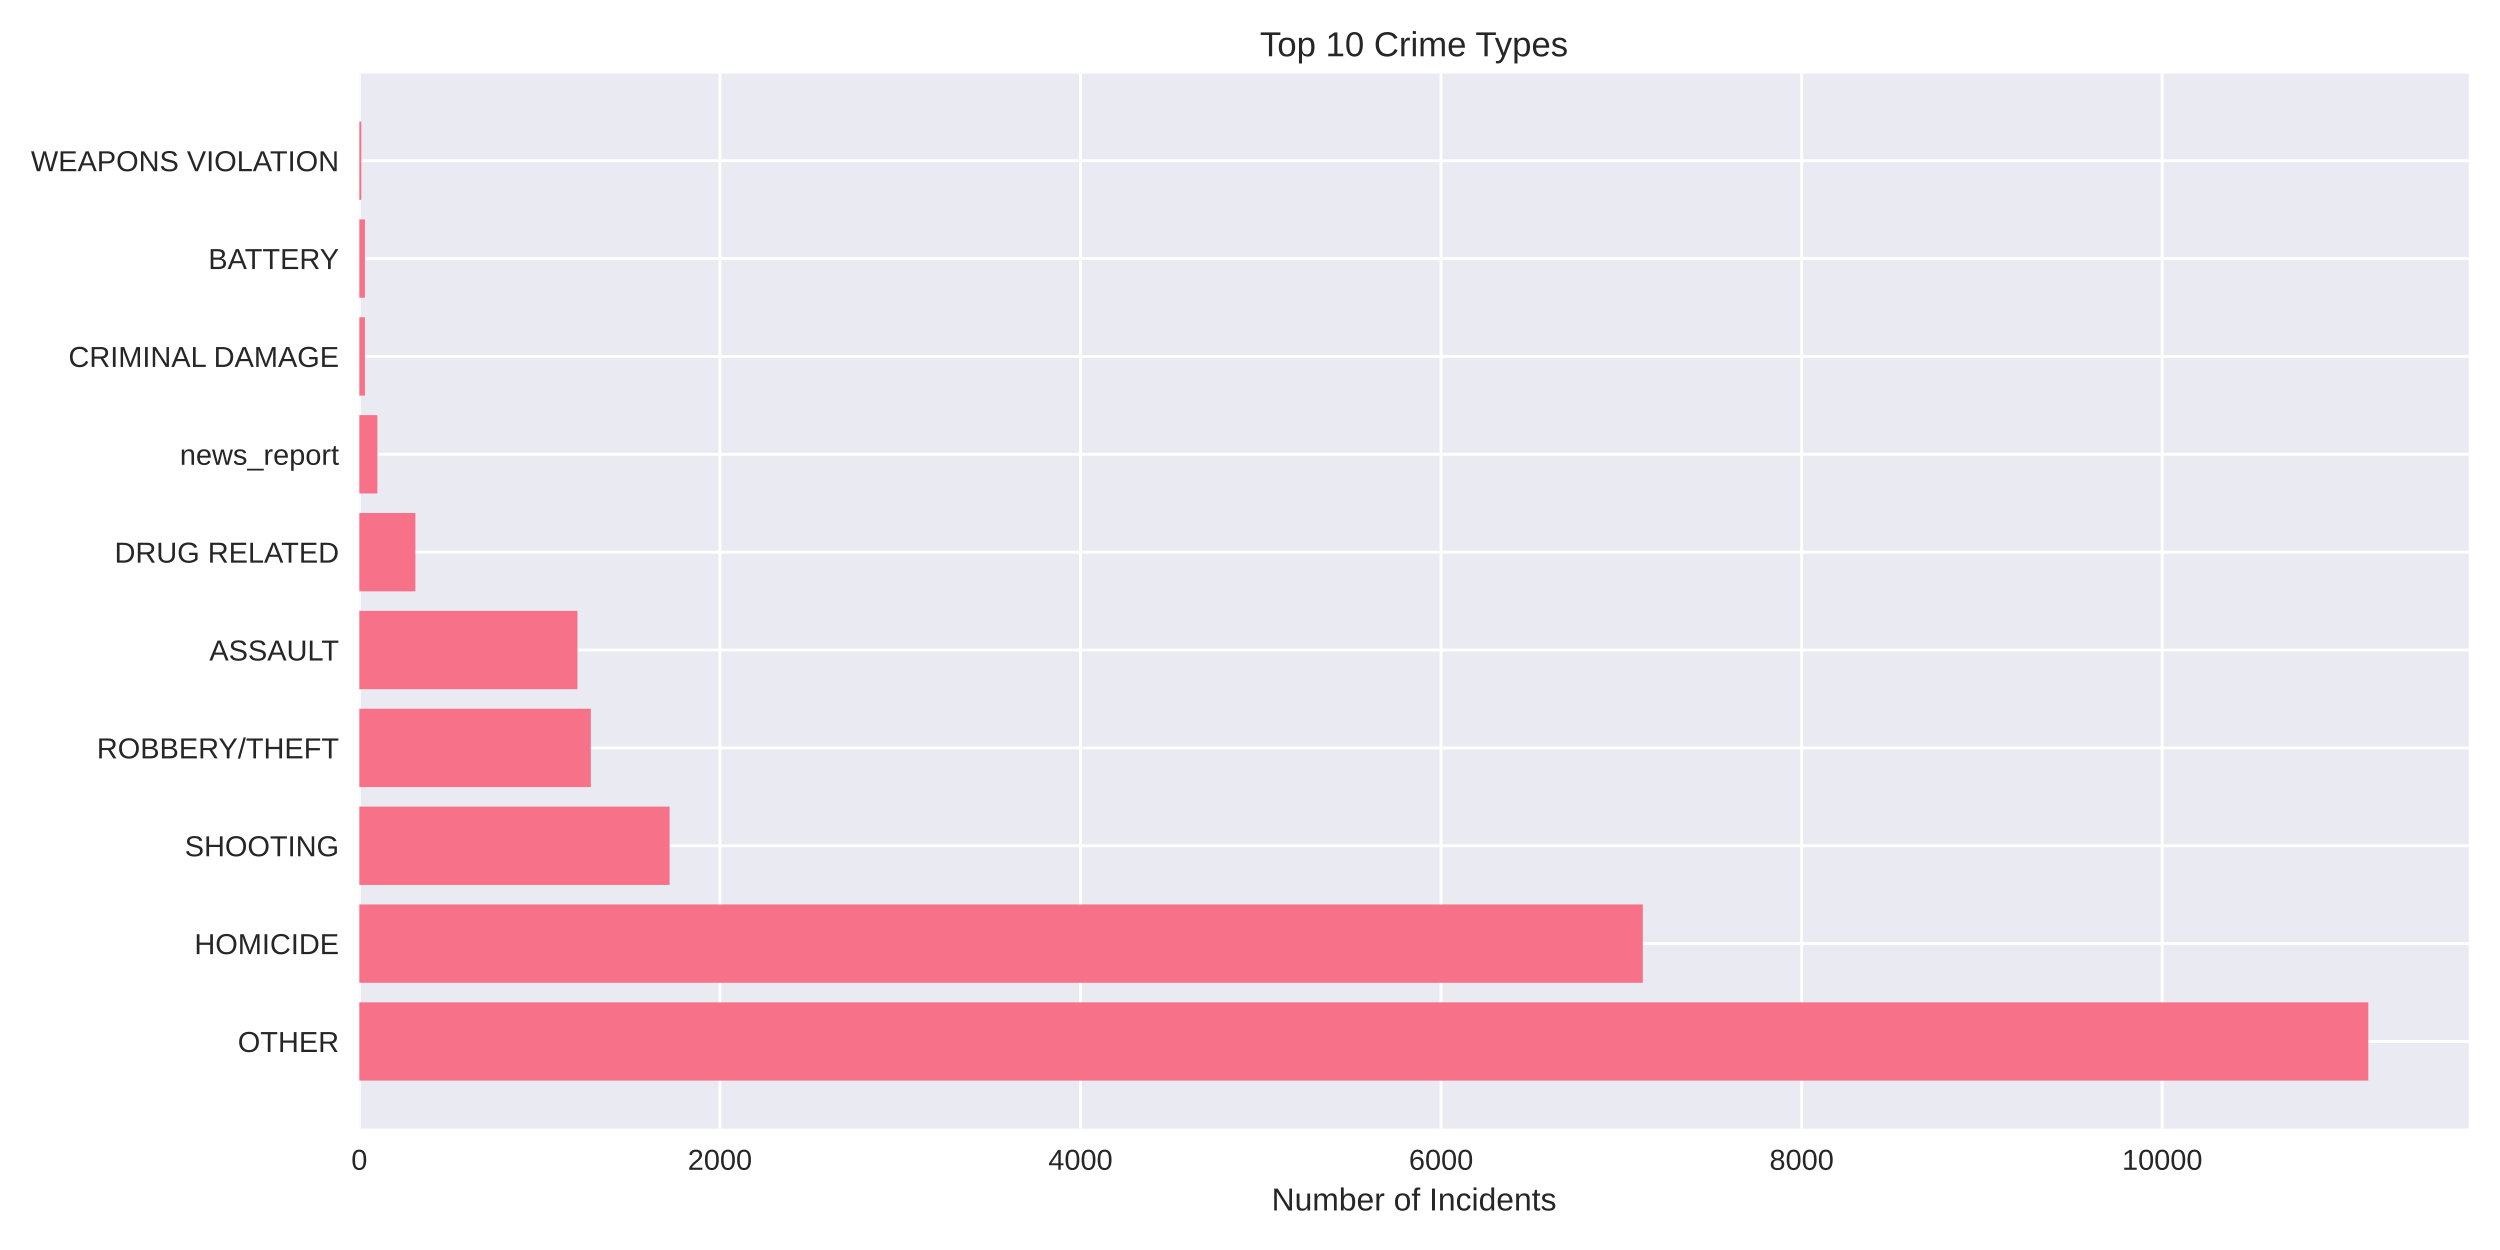
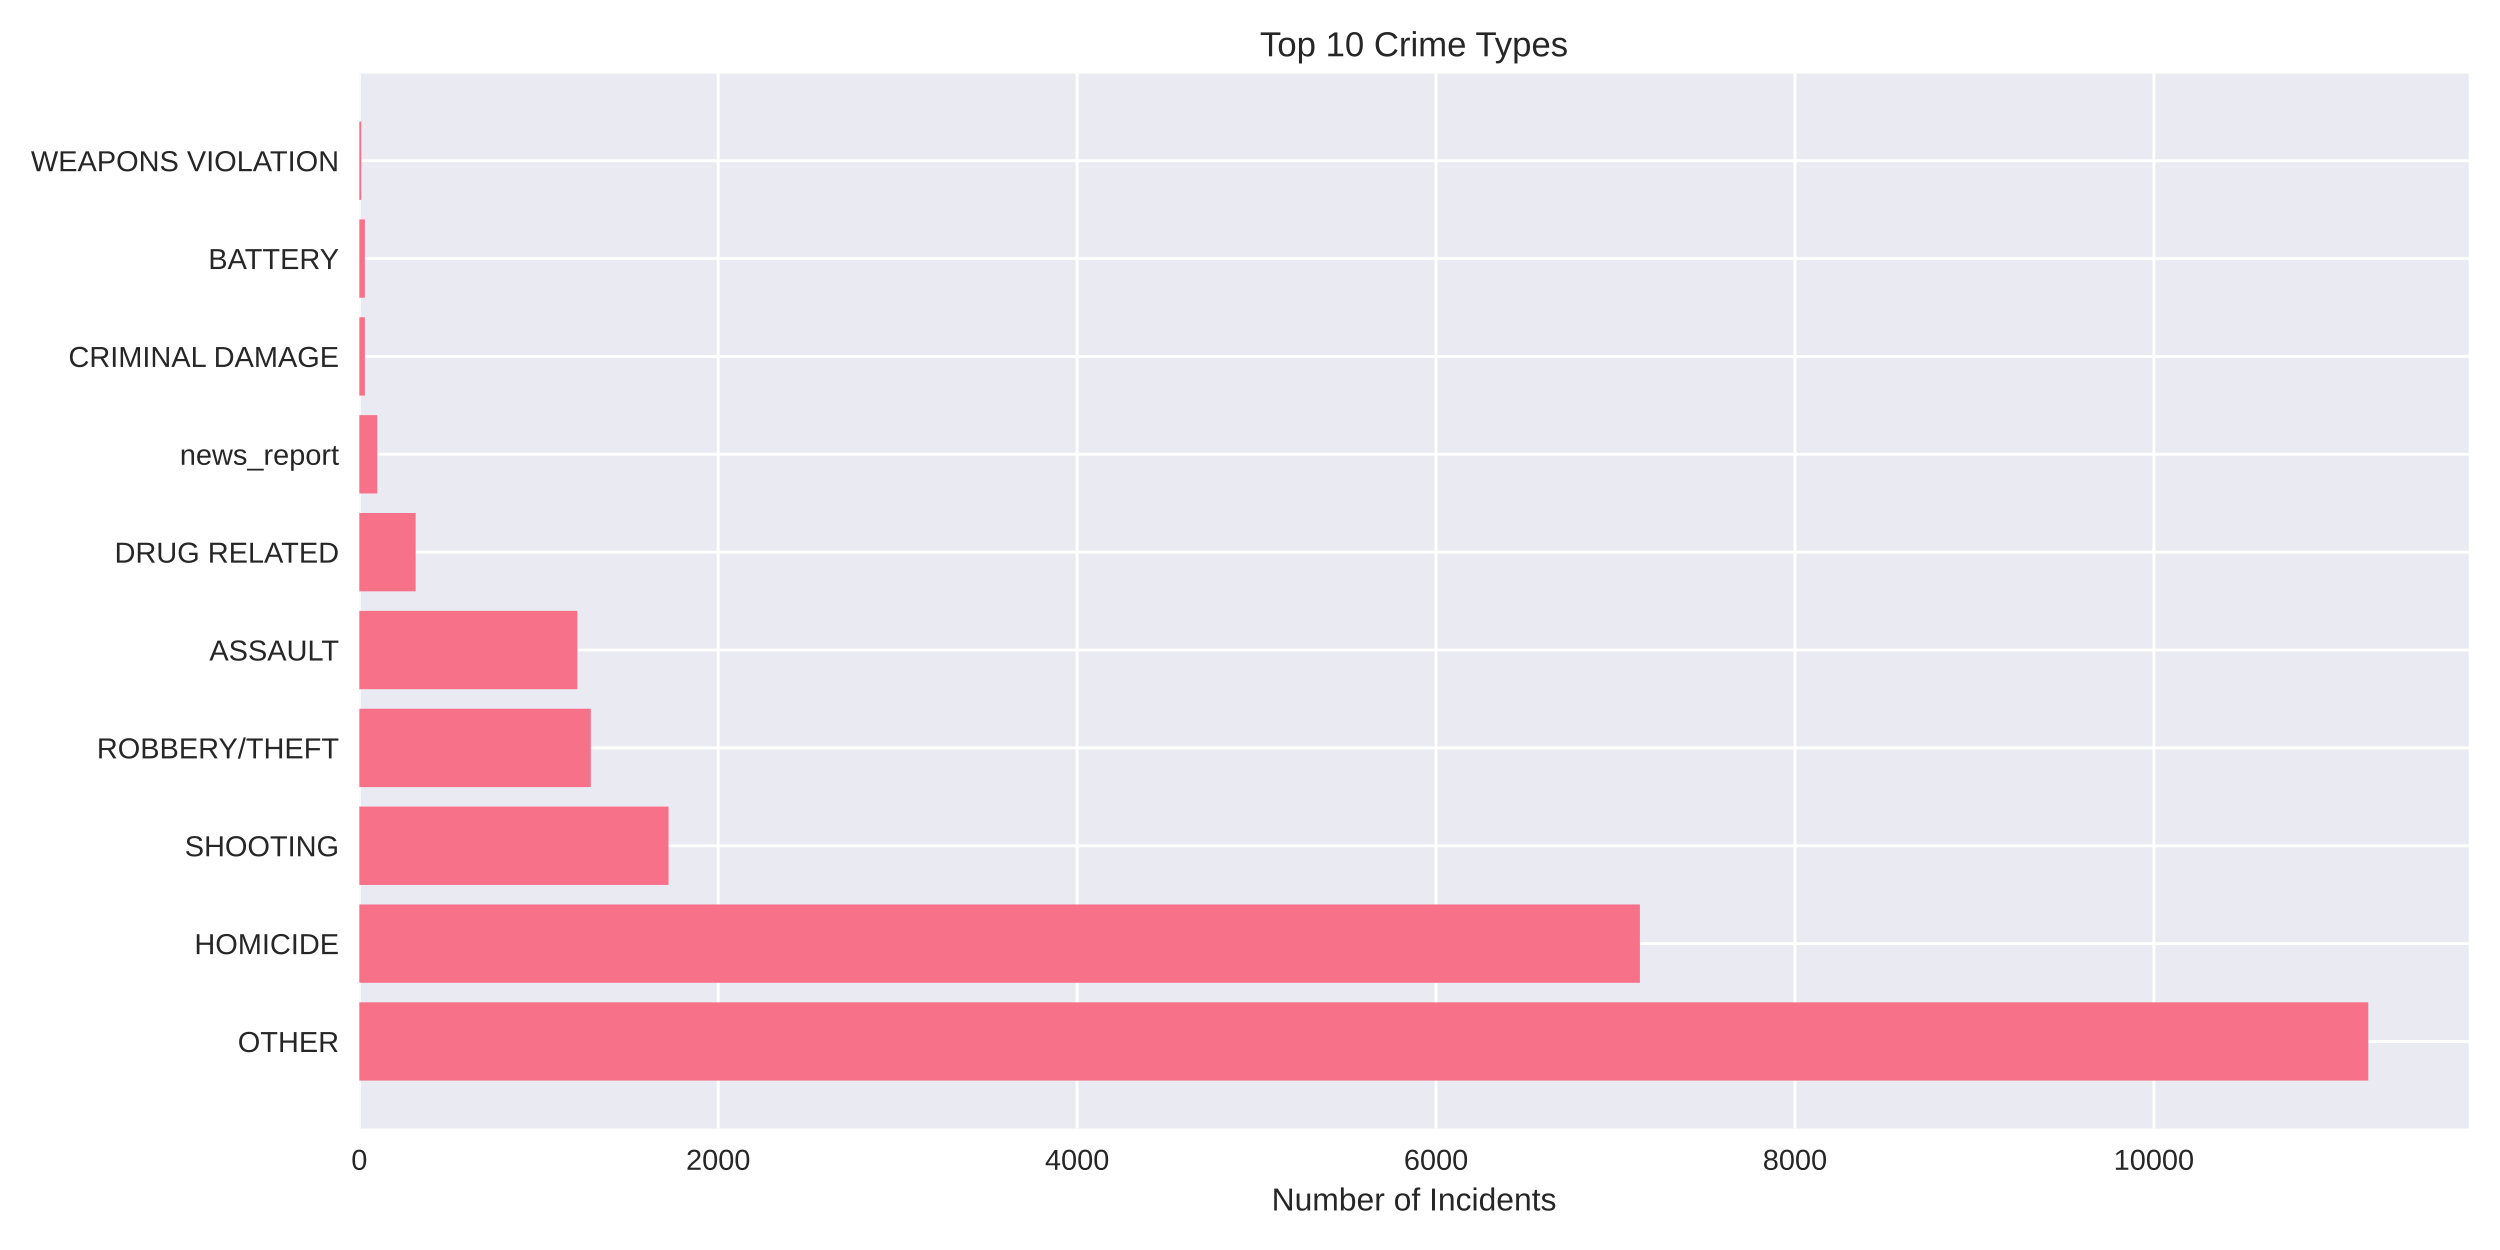
<svg xmlns="http://www.w3.org/2000/svg" width="864pt" height="432pt" viewBox="0 0 864 432" version="1.1">
  <defs>
    <style type="text/css">*{stroke-linejoin: round; stroke-linecap: butt}</style>
  </defs>
  <g id="figure_1">
    <g id="patch_1">
      <path d="M 0 432  L 864 432  L 864 0  L 0 0  z " style="fill: #ffffff" />
    </g>
    <g id="axes_1">
      <g id="patch_2">
        <path d="M 124.18 390.04  L 853.2 390.04  L 853.2 25.44  L 124.18 25.44  z " style="fill: #eaeaf2" />
      </g>
      <g id="matplotlib.axis_1">
        <g id="xtick_1">
          <g id="line2d_1">
-             <path d="M 124.18 390.04  L 124.18 25.44  " clip-path="url(#p3ebf44ecd7)" style="fill: none; stroke: #ffffff; stroke-linecap: round" />
+             <path d="M 124.18 390.04  L 124.18 25.44  " clip-path="url(#pb5d4701bff)" style="fill: none; stroke: #ffffff; stroke-linecap: round" />
          </g>
          <g id="line2d_2" />
          <g id="text_1">
            <text style="fill: #262626; font: 10px 'Arial', 'Liberation Sans', 'DejaVu Sans', 'Bitstream Vera Sans', sans-serif; text-anchor: middle" x="124.18" y="404.287" transform="rotate(-0 124.18 404.2869)">0</text>
          </g>
        </g>
        <g id="xtick_2">
          <g id="line2d_3">
-             <path d="M 248.797 390.04  L 248.797 25.44  " clip-path="url(#p3ebf44ecd7)" style="fill: none; stroke: #ffffff; stroke-linecap: round" />
+             <path d="M 248.218 390.04  L 248.218 25.44  " clip-path="url(#pb5d4701bff)" style="fill: none; stroke: #ffffff; stroke-linecap: round" />
          </g>
          <g id="line2d_4" />
          <g id="text_2">
-             <text style="fill: #262626; font: 10px 'Arial', 'Liberation Sans', 'DejaVu Sans', 'Bitstream Vera Sans', sans-serif; text-anchor: middle" x="248.797" y="404.287" transform="rotate(-0 248.7972 404.2869)">2000</text>
+             <text style="fill: #262626; font: 10px 'Arial', 'Liberation Sans', 'DejaVu Sans', 'Bitstream Vera Sans', sans-serif; text-anchor: middle" x="248.218" y="404.287" transform="rotate(-0 248.2184 404.2869)">2000</text>
          </g>
        </g>
        <g id="xtick_3">
          <g id="line2d_5">
-             <path d="M 373.414 390.04  L 373.414 25.44  " clip-path="url(#p3ebf44ecd7)" style="fill: none; stroke: #ffffff; stroke-linecap: round" />
+             <path d="M 372.257 390.04  L 372.257 25.44  " clip-path="url(#pb5d4701bff)" style="fill: none; stroke: #ffffff; stroke-linecap: round" />
          </g>
          <g id="line2d_6" />
          <g id="text_3">
-             <text style="fill: #262626; font: 10px 'Arial', 'Liberation Sans', 'DejaVu Sans', 'Bitstream Vera Sans', sans-serif; text-anchor: middle" x="373.414" y="404.287" transform="rotate(-0 373.4144 404.2869)">4000</text>
+             <text style="fill: #262626; font: 10px 'Arial', 'Liberation Sans', 'DejaVu Sans', 'Bitstream Vera Sans', sans-serif; text-anchor: middle" x="372.257" y="404.287" transform="rotate(-0 372.2567 404.2869)">4000</text>
          </g>
        </g>
        <g id="xtick_4">
          <g id="line2d_7">
-             <path d="M 498.032 390.04  L 498.032 25.44  " clip-path="url(#p3ebf44ecd7)" style="fill: none; stroke: #ffffff; stroke-linecap: round" />
+             <path d="M 496.295 390.04  L 496.295 25.44  " clip-path="url(#pb5d4701bff)" style="fill: none; stroke: #ffffff; stroke-linecap: round" />
          </g>
          <g id="line2d_8" />
          <g id="text_4">
-             <text style="fill: #262626; font: 10px 'Arial', 'Liberation Sans', 'DejaVu Sans', 'Bitstream Vera Sans', sans-serif; text-anchor: middle" x="498.032" y="404.287" transform="rotate(-0 498.0316 404.2869)">6000</text>
+             <text style="fill: #262626; font: 10px 'Arial', 'Liberation Sans', 'DejaVu Sans', 'Bitstream Vera Sans', sans-serif; text-anchor: middle" x="496.295" y="404.287" transform="rotate(-0 496.2951 404.2869)">6000</text>
          </g>
        </g>
        <g id="xtick_5">
          <g id="line2d_9">
-             <path d="M 622.649 390.04  L 622.649 25.44  " clip-path="url(#p3ebf44ecd7)" style="fill: none; stroke: #ffffff; stroke-linecap: round" />
+             <path d="M 620.333 390.04  L 620.333 25.44  " clip-path="url(#pb5d4701bff)" style="fill: none; stroke: #ffffff; stroke-linecap: round" />
          </g>
          <g id="line2d_10" />
          <g id="text_5">
-             <text style="fill: #262626; font: 10px 'Arial', 'Liberation Sans', 'DejaVu Sans', 'Bitstream Vera Sans', sans-serif; text-anchor: middle" x="622.649" y="404.287" transform="rotate(-0 622.6488 404.2869)">8000</text>
+             <text style="fill: #262626; font: 10px 'Arial', 'Liberation Sans', 'DejaVu Sans', 'Bitstream Vera Sans', sans-serif; text-anchor: middle" x="620.333" y="404.287" transform="rotate(-0 620.3335 404.2869)">8000</text>
          </g>
        </g>
        <g id="xtick_6">
          <g id="line2d_11">
-             <path d="M 747.266 390.04  L 747.266 25.44  " clip-path="url(#p3ebf44ecd7)" style="fill: none; stroke: #ffffff; stroke-linecap: round" />
+             <path d="M 744.372 390.04  L 744.372 25.44  " clip-path="url(#pb5d4701bff)" style="fill: none; stroke: #ffffff; stroke-linecap: round" />
          </g>
          <g id="line2d_12" />
          <g id="text_6">
-             <text style="fill: #262626; font: 10px 'Arial', 'Liberation Sans', 'DejaVu Sans', 'Bitstream Vera Sans', sans-serif; text-anchor: middle" x="747.266" y="404.287" transform="rotate(-0 747.266 404.2869)">10000</text>
+             <text style="fill: #262626; font: 10px 'Arial', 'Liberation Sans', 'DejaVu Sans', 'Bitstream Vera Sans', sans-serif; text-anchor: middle" x="744.372" y="404.287" transform="rotate(-0 744.3718 404.2869)">10000</text>
          </g>
        </g>
        <g id="text_7">
          <text style="fill: #262626; font: 11px 'Arial', 'Liberation Sans', 'DejaVu Sans', 'Bitstream Vera Sans', sans-serif; text-anchor: middle" x="488.69" y="418.333" transform="rotate(-0 488.69 418.3334)">Number of Incidents</text>
        </g>
      </g>
      <g id="matplotlib.axis_2">
        <g id="ytick_1">
          <g id="line2d_13">
-             <path d="M 124.18 359.939  L 853.2 359.939  " clip-path="url(#p3ebf44ecd7)" style="fill: none; stroke: #ffffff; stroke-linecap: round" />
+             <path d="M 124.18 359.939  L 853.2 359.939  " clip-path="url(#pb5d4701bff)" style="fill: none; stroke: #ffffff; stroke-linecap: round" />
          </g>
          <g id="line2d_14" />
          <g id="text_8">
            <text style="fill: #262626; font: 10px 'Arial', 'Liberation Sans', 'DejaVu Sans', 'Bitstream Vera Sans', sans-serif; text-anchor: end" x="117.18" y="363.562" transform="rotate(-0 117.18 363.562)">OTHER</text>
          </g>
        </g>
        <g id="ytick_2">
          <g id="line2d_15">
-             <path d="M 124.18 326.117  L 853.2 326.117  " clip-path="url(#p3ebf44ecd7)" style="fill: none; stroke: #ffffff; stroke-linecap: round" />
+             <path d="M 124.18 326.117  L 853.2 326.117  " clip-path="url(#pb5d4701bff)" style="fill: none; stroke: #ffffff; stroke-linecap: round" />
          </g>
          <g id="line2d_16" />
          <g id="text_9">
            <text style="fill: #262626; font: 10px 'Arial', 'Liberation Sans', 'DejaVu Sans', 'Bitstream Vera Sans', sans-serif; text-anchor: end" x="117.18" y="329.74" transform="rotate(-0 117.18 329.7401)">HOMICIDE</text>
          </g>
        </g>
        <g id="ytick_3">
          <g id="line2d_17">
-             <path d="M 124.18 292.295  L 853.2 292.295  " clip-path="url(#p3ebf44ecd7)" style="fill: none; stroke: #ffffff; stroke-linecap: round" />
+             <path d="M 124.18 292.295  L 853.2 292.295  " clip-path="url(#pb5d4701bff)" style="fill: none; stroke: #ffffff; stroke-linecap: round" />
          </g>
          <g id="line2d_18" />
          <g id="text_10">
            <text style="fill: #262626; font: 10px 'Arial', 'Liberation Sans', 'DejaVu Sans', 'Bitstream Vera Sans', sans-serif; text-anchor: end" x="117.18" y="295.918" transform="rotate(-0 117.18 295.9182)">SHOOTING</text>
          </g>
        </g>
        <g id="ytick_4">
          <g id="line2d_19">
-             <path d="M 124.18 258.473  L 853.2 258.473  " clip-path="url(#p3ebf44ecd7)" style="fill: none; stroke: #ffffff; stroke-linecap: round" />
+             <path d="M 124.18 258.473  L 853.2 258.473  " clip-path="url(#pb5d4701bff)" style="fill: none; stroke: #ffffff; stroke-linecap: round" />
          </g>
          <g id="line2d_20" />
          <g id="text_11">
            <text style="fill: #262626; font: 10px 'Arial', 'Liberation Sans', 'DejaVu Sans', 'Bitstream Vera Sans', sans-serif; text-anchor: end" x="117.18" y="262.096" transform="rotate(-0 117.18 262.0963)">ROBBERY/THEFT</text>
          </g>
        </g>
        <g id="ytick_5">
          <g id="line2d_21">
-             <path d="M 124.18 224.651  L 853.2 224.651  " clip-path="url(#p3ebf44ecd7)" style="fill: none; stroke: #ffffff; stroke-linecap: round" />
+             <path d="M 124.18 224.651  L 853.2 224.651  " clip-path="url(#pb5d4701bff)" style="fill: none; stroke: #ffffff; stroke-linecap: round" />
          </g>
          <g id="line2d_22" />
          <g id="text_12">
            <text style="fill: #262626; font: 10px 'Arial', 'Liberation Sans', 'DejaVu Sans', 'Bitstream Vera Sans', sans-serif; text-anchor: end" x="117.18" y="228.274" transform="rotate(-0 117.18 228.2744)">ASSAULT</text>
          </g>
        </g>
        <g id="ytick_6">
          <g id="line2d_23">
-             <path d="M 124.18 190.829  L 853.2 190.829  " clip-path="url(#p3ebf44ecd7)" style="fill: none; stroke: #ffffff; stroke-linecap: round" />
+             <path d="M 124.18 190.829  L 853.2 190.829  " clip-path="url(#pb5d4701bff)" style="fill: none; stroke: #ffffff; stroke-linecap: round" />
          </g>
          <g id="line2d_24" />
          <g id="text_13">
            <text style="fill: #262626; font: 10px 'Arial', 'Liberation Sans', 'DejaVu Sans', 'Bitstream Vera Sans', sans-serif; text-anchor: end" x="117.18" y="194.452" transform="rotate(-0 117.18 194.4525)">DRUG RELATED</text>
          </g>
        </g>
        <g id="ytick_7">
          <g id="line2d_25">
-             <path d="M 124.18 157.007  L 853.2 157.007  " clip-path="url(#p3ebf44ecd7)" style="fill: none; stroke: #ffffff; stroke-linecap: round" />
+             <path d="M 124.18 157.007  L 853.2 157.007  " clip-path="url(#pb5d4701bff)" style="fill: none; stroke: #ffffff; stroke-linecap: round" />
          </g>
          <g id="line2d_26" />
          <g id="text_14">
            <text style="fill: #262626; font: 10px 'Arial', 'Liberation Sans', 'DejaVu Sans', 'Bitstream Vera Sans', sans-serif; text-anchor: end" x="117.18" y="160.631" transform="rotate(-0 117.18 160.6306)">news_report</text>
          </g>
        </g>
        <g id="ytick_8">
          <g id="line2d_27">
-             <path d="M 124.18 123.185  L 853.2 123.185  " clip-path="url(#p3ebf44ecd7)" style="fill: none; stroke: #ffffff; stroke-linecap: round" />
+             <path d="M 124.18 123.185  L 853.2 123.185  " clip-path="url(#pb5d4701bff)" style="fill: none; stroke: #ffffff; stroke-linecap: round" />
          </g>
          <g id="line2d_28" />
          <g id="text_15">
            <text style="fill: #262626; font: 10px 'Arial', 'Liberation Sans', 'DejaVu Sans', 'Bitstream Vera Sans', sans-serif; text-anchor: end" x="117.18" y="126.809" transform="rotate(-0 117.18 126.8087)">CRIMINAL DAMAGE</text>
          </g>
        </g>
        <g id="ytick_9">
          <g id="line2d_29">
-             <path d="M 124.18 89.363  L 853.2 89.363  " clip-path="url(#p3ebf44ecd7)" style="fill: none; stroke: #ffffff; stroke-linecap: round" />
+             <path d="M 124.18 89.363  L 853.2 89.363  " clip-path="url(#pb5d4701bff)" style="fill: none; stroke: #ffffff; stroke-linecap: round" />
          </g>
          <g id="line2d_30" />
          <g id="text_16">
            <text style="fill: #262626; font: 10px 'Arial', 'Liberation Sans', 'DejaVu Sans', 'Bitstream Vera Sans', sans-serif; text-anchor: end" x="117.18" y="92.987" transform="rotate(-0 117.18 92.98681)">BATTERY</text>
          </g>
        </g>
        <g id="ytick_10">
          <g id="line2d_31">
-             <path d="M 124.18 55.541  L 853.2 55.541  " clip-path="url(#p3ebf44ecd7)" style="fill: none; stroke: #ffffff; stroke-linecap: round" />
+             <path d="M 124.18 55.541  L 853.2 55.541  " clip-path="url(#pb5d4701bff)" style="fill: none; stroke: #ffffff; stroke-linecap: round" />
          </g>
          <g id="line2d_32" />
          <g id="text_17">
            <text style="fill: #262626; font: 10px 'Arial', 'Liberation Sans', 'DejaVu Sans', 'Bitstream Vera Sans', sans-serif; text-anchor: end" x="117.18" y="59.165" transform="rotate(-0 117.18 59.16492)">WEAPONS VIOLATION</text>
          </g>
        </g>
      </g>
      <g id="patch_3">
-         <path d="M 124.18 373.467  L 818.485 373.467  L 818.485 346.41  L 124.18 346.41  z " clip-path="url(#p3ebf44ecd7)" style="fill: #f77189" />
+         <path d="M 124.18 373.467  L 818.485 373.467  L 818.485 346.41  L 124.18 346.41  z " clip-path="url(#pb5d4701bff)" style="fill: #f77189" />
      </g>
      <g id="patch_4">
-         <path d="M 124.18 339.645  L 567.755 339.645  L 567.755 312.588  L 124.18 312.588  z " clip-path="url(#p3ebf44ecd7)" style="fill: #f77189" />
+         <path d="M 124.18 339.645  L 566.749 339.645  L 566.749 312.588  L 124.18 312.588  z " clip-path="url(#pb5d4701bff)" style="fill: #f77189" />
      </g>
      <g id="patch_5">
-         <path d="M 124.18 305.823  L 231.413 305.823  L 231.413 278.766  L 124.18 278.766  z " clip-path="url(#p3ebf44ecd7)" style="fill: #f77189" />
+         <path d="M 124.18 305.823  L 231.039 305.823  L 231.039 278.766  L 124.18 278.766  z " clip-path="url(#pb5d4701bff)" style="fill: #f77189" />
      </g>
      <g id="patch_6">
-         <path d="M 124.18 272.002  L 204.184 272.002  L 204.184 244.944  L 124.18 244.944  z " clip-path="url(#p3ebf44ecd7)" style="fill: #f77189" />
+         <path d="M 124.18 272.002  L 204.185 272.002  L 204.185 244.944  L 124.18 244.944  z " clip-path="url(#pb5d4701bff)" style="fill: #f77189" />
      </g>
      <g id="patch_7">
-         <path d="M 124.18 238.18  L 199.573 238.18  L 199.573 211.122  L 124.18 211.122  z " clip-path="url(#p3ebf44ecd7)" style="fill: #f77189" />
+         <path d="M 124.18 238.18  L 199.533 238.18  L 199.533 211.122  L 124.18 211.122  z " clip-path="url(#pb5d4701bff)" style="fill: #f77189" />
      </g>
      <g id="patch_8">
-         <path d="M 124.18 204.358  L 143.558 204.358  L 143.558 177.3  L 124.18 177.3  z " clip-path="url(#p3ebf44ecd7)" style="fill: #f77189" />
+         <path d="M 124.18 204.358  L 143.654 204.358  L 143.654 177.3  L 124.18 177.3  z " clip-path="url(#pb5d4701bff)" style="fill: #f77189" />
      </g>
      <g id="patch_9">
-         <path d="M 124.18 170.536  L 130.411 170.536  L 130.411 143.478  L 124.18 143.478  z " clip-path="url(#p3ebf44ecd7)" style="fill: #f77189" />
+         <path d="M 124.18 170.536  L 130.382 170.536  L 130.382 143.478  L 124.18 143.478  z " clip-path="url(#pb5d4701bff)" style="fill: #f77189" />
      </g>
      <g id="patch_10">
-         <path d="M 124.18 136.714  L 126.112 136.714  L 126.112 109.657  L 124.18 109.657  z " clip-path="url(#p3ebf44ecd7)" style="fill: #f77189" />
+         <path d="M 124.18 136.714  L 126.103 136.714  L 126.103 109.657  L 124.18 109.657  z " clip-path="url(#pb5d4701bff)" style="fill: #f77189" />
      </g>
      <g id="patch_11">
-         <path d="M 124.18 102.892  L 126.112 102.892  L 126.112 75.835  L 124.18 75.835  z " clip-path="url(#p3ebf44ecd7)" style="fill: #f77189" />
+         <path d="M 124.18 102.892  L 126.103 102.892  L 126.103 75.835  L 124.18 75.835  z " clip-path="url(#pb5d4701bff)" style="fill: #f77189" />
      </g>
      <g id="patch_12">
-         <path d="M 124.18 69.07  L 124.865 69.07  L 124.865 42.013  L 124.18 42.013  z " clip-path="url(#p3ebf44ecd7)" style="fill: #f77189" />
+         <path d="M 124.18 69.07  L 124.862 69.07  L 124.862 42.013  L 124.18 42.013  z " clip-path="url(#pb5d4701bff)" style="fill: #f77189" />
      </g>
      <g id="patch_13">
        <path d="M 124.18 390.04  L 124.18 25.44  " style="fill: none" />
      </g>
      <g id="patch_14">
        <path d="M 853.2 390.04  L 853.2 25.44  " style="fill: none" />
      </g>
      <g id="patch_15">
        <path d="M 124.18 390.04  L 853.2 390.04  " style="fill: none" />
      </g>
      <g id="patch_16">
        <path d="M 124.18 25.44  L 853.2 25.44  " style="fill: none" />
      </g>
      <g id="text_18">
        <text style="fill: #262626; font: 12px 'Arial', 'Liberation Sans', 'DejaVu Sans', 'Bitstream Vera Sans', sans-serif; text-anchor: middle" x="488.69" y="19.44" transform="rotate(-0 488.69 19.44)">Top 10 Crime Types</text>
      </g>
    </g>
  </g>
  <defs>
-     <clipPath id="p3ebf44ecd7">
+     <clipPath id="pb5d4701bff">
      <rect x="124.18" y="25.44" width="729.02" height="364.6" />
    </clipPath>
  </defs>
</svg>
